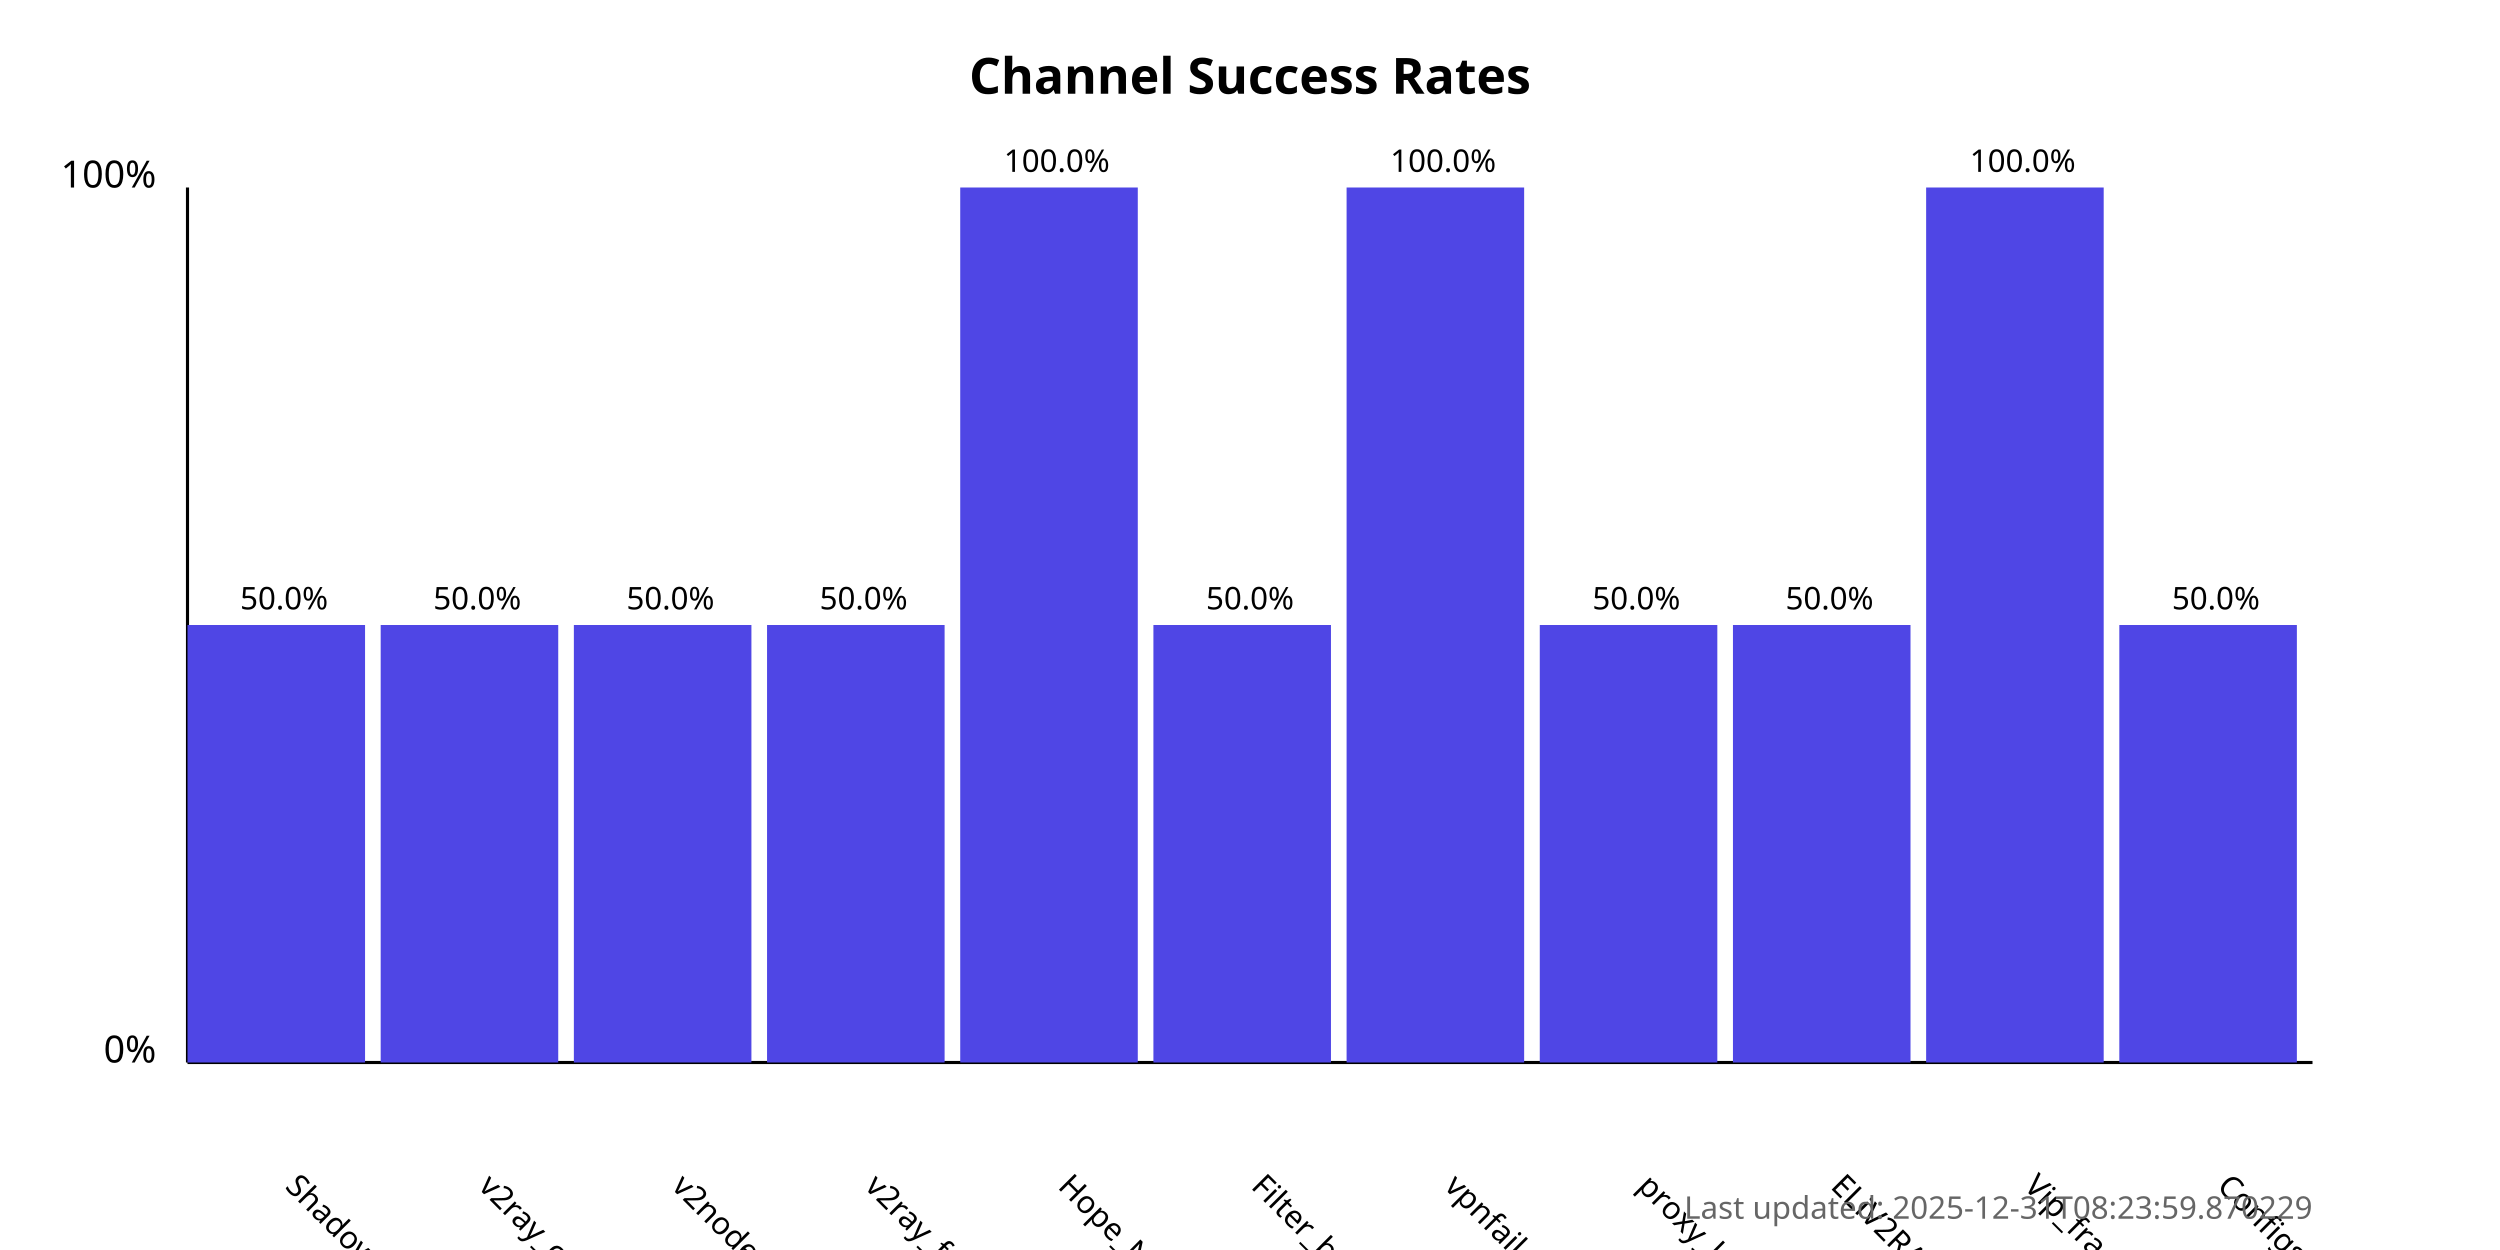
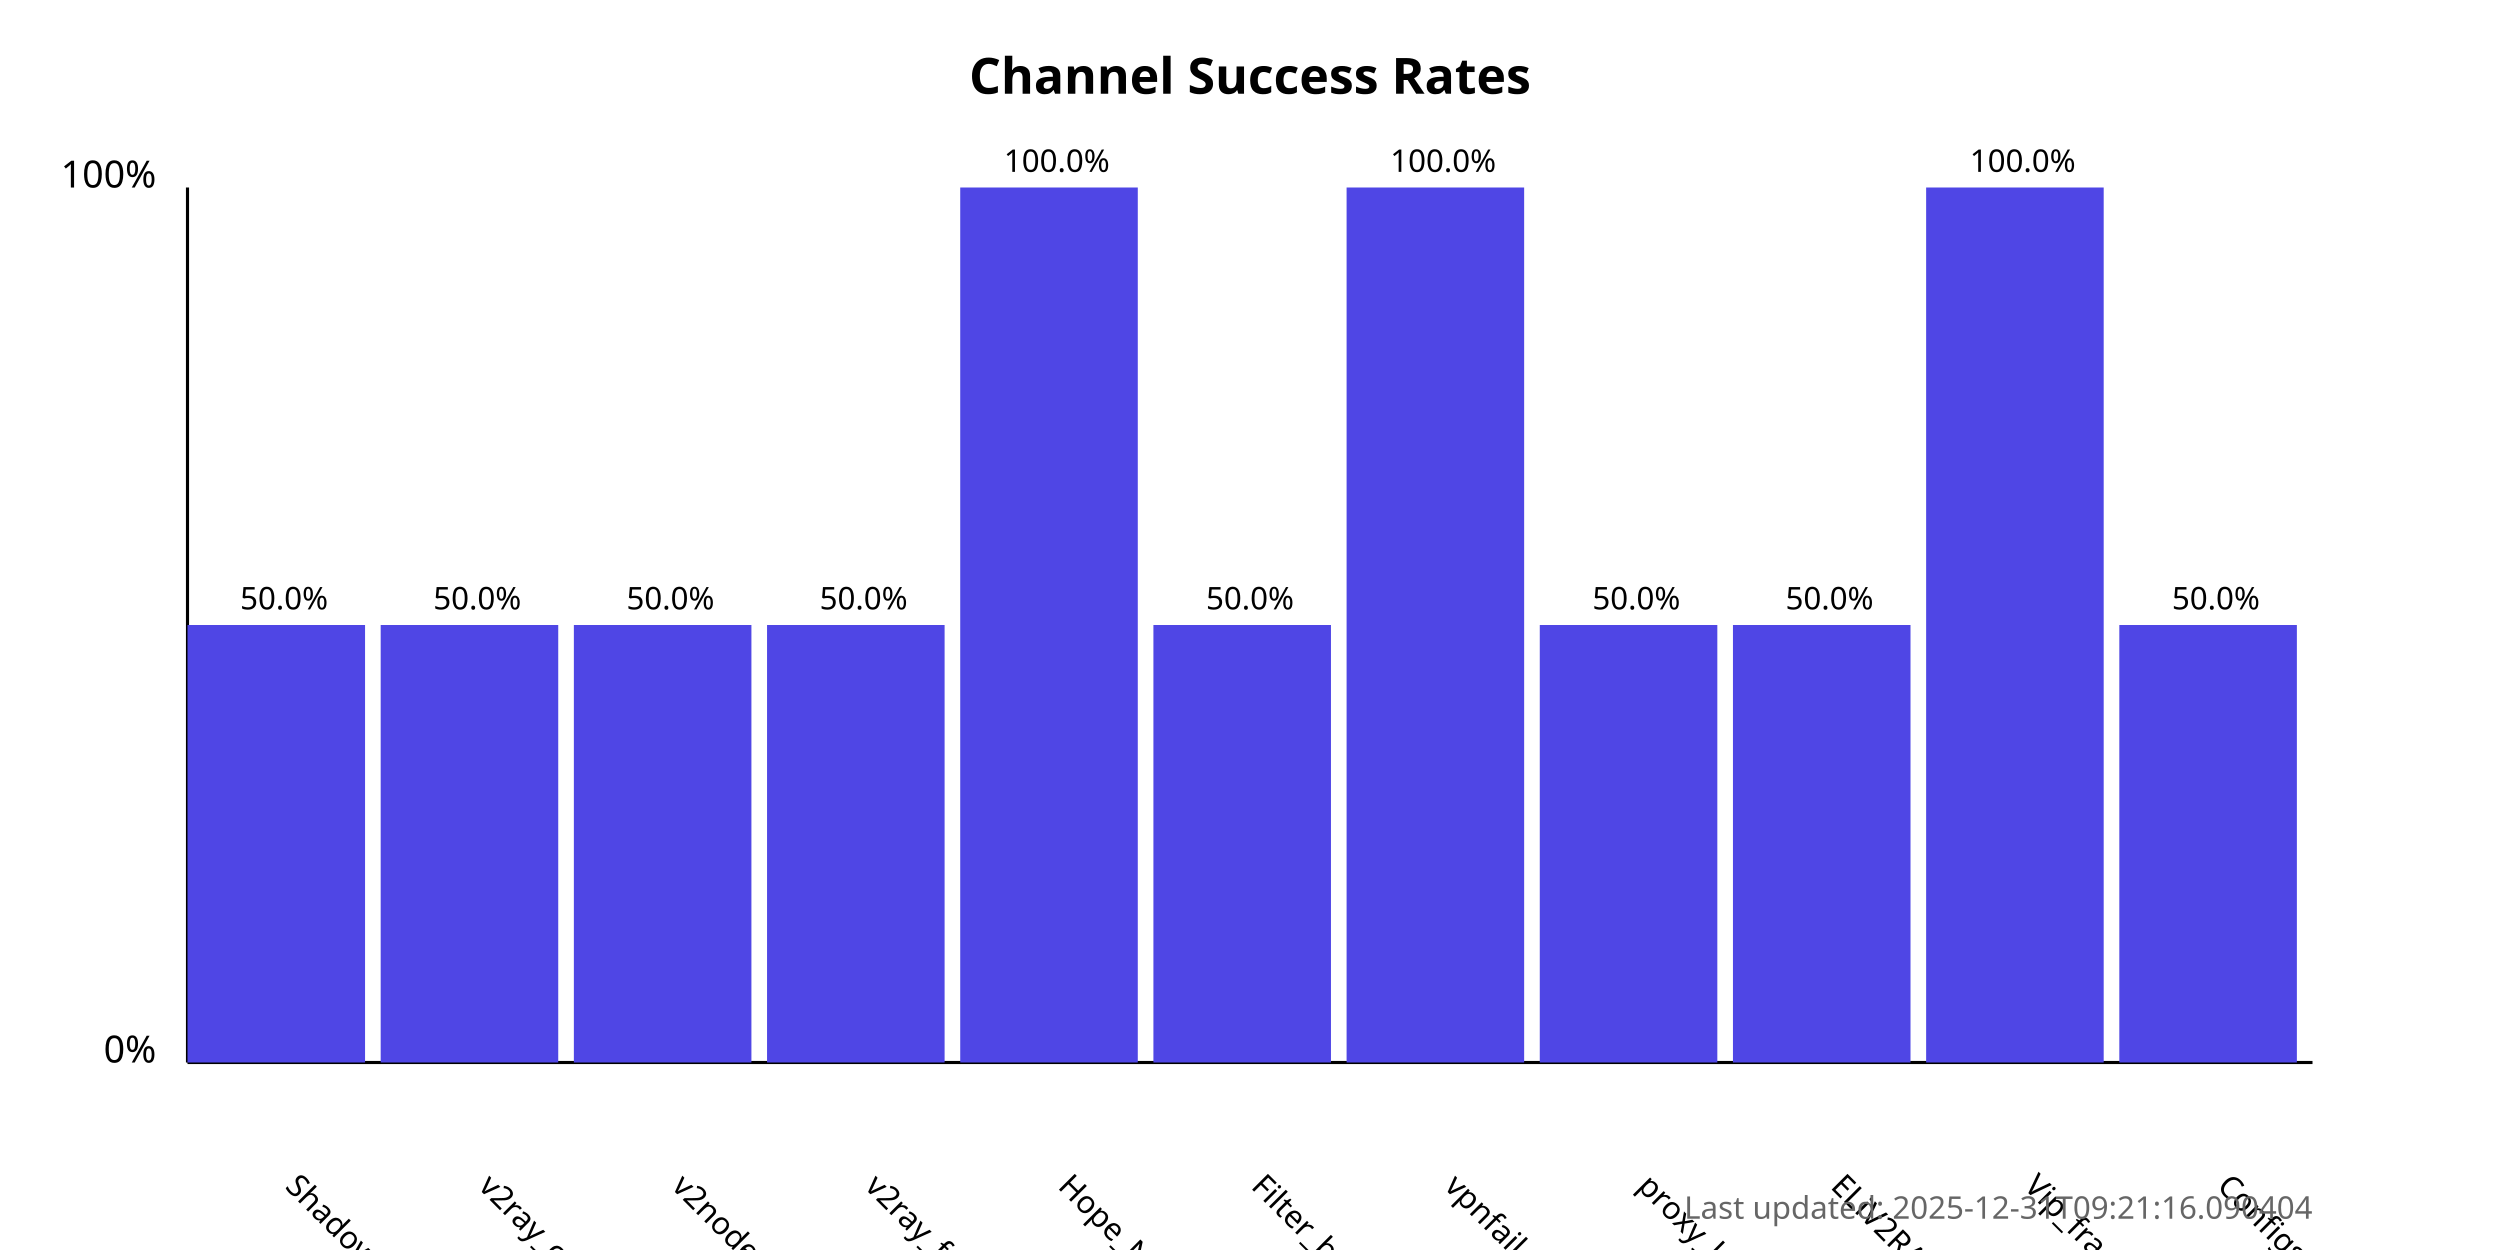
<svg xmlns="http://www.w3.org/2000/svg" width="800" height="400">
  <style>
            .chart-title { font: bold 16px sans-serif; }
            .axis-label { font: 12px sans-serif; }
            .tick-label { font: 10px sans-serif; }
            .bar { fill: #4f46e5; }
            .bar:hover { fill: #6366f1; }
            .timestamp { font: 10px sans-serif; fill: #666; }
        </style>
  <text x="400.0" y="30" text-anchor="middle" class="chart-title">
            Channel Success Rates
        </text>
  <line x1="60" y1="340" x2="60" y2="60" stroke="black" stroke-width="1" />
  <line x1="60" y1="340" x2="740" y2="340" stroke="black" stroke-width="1" />
  <text x="50" y="340" text-anchor="end" class="axis-label">0%</text>
  <text x="50" y="60" text-anchor="end" class="axis-label">100%</text>
  <g>
    <rect x="60" y="200.0" width="56.818" height="140.0" class="bar" />
    <text x="90.909" y="380" transform="rotate(45, 90.90909, 380)" text-anchor="start" class="tick-label">
                ShadowProxy66
            </text>
    <text x="90.909" y="195.0" text-anchor="middle" class="tick-label">
                50.0%
            </text>
  </g>
  <g>
    <rect x="121.818" y="200.0" width="56.818" height="140.0" class="bar" />
    <text x="152.727" y="380" transform="rotate(45, 152.7273, 380)" text-anchor="start" class="tick-label">
                v2ray_configs_pool
            </text>
    <text x="152.727" y="195.0" text-anchor="middle" class="tick-label">
                50.0%
            </text>
  </g>
  <g>
    <rect x="183.636" y="200.0" width="56.818" height="140.0" class="bar" />
    <text x="214.545" y="380" transform="rotate(45, 214.5455, 380)" text-anchor="start" class="tick-label">
                v2nodes
            </text>
    <text x="214.545" y="195.0" text-anchor="middle" class="tick-label">
                50.0%
            </text>
  </g>
  <g>
    <rect x="245.455" y="200.0" width="56.818" height="140.0" class="bar" />
    <text x="276.364" y="380" transform="rotate(45, 276.3636, 380)" text-anchor="start" class="tick-label">
                v2ray_free_conf
            </text>
    <text x="276.364" y="195.0" text-anchor="middle" class="tick-label">
                50.0%
            </text>
  </g>
  <g>
    <rect x="307.273" y="60.0" width="56.818" height="280.0" class="bar" />
    <text x="338.182" y="380" transform="rotate(45, 338.1818, 380)" text-anchor="start" class="tick-label">
                Hope_Net
            </text>
    <text x="338.182" y="55.0" text-anchor="middle" class="tick-label">
                100.0%
            </text>
  </g>
  <g>
    <rect x="369.091" y="200.0" width="56.818" height="140.0" class="bar" />
    <text x="400.0" y="380" transform="rotate(45, 400.0, 380)" text-anchor="start" class="tick-label">
                Filter_breaker
            </text>
    <text x="400.0" y="195.0" text-anchor="middle" class="tick-label">
                50.0%
            </text>
  </g>
  <g>
    <rect x="430.909" y="60.0" width="56.818" height="280.0" class="bar" />
    <text x="461.818" y="380" transform="rotate(45, 461.8182, 380)" text-anchor="start" class="tick-label">
                vpnfail_vless
            </text>
    <text x="461.818" y="55.0" text-anchor="middle" class="tick-label">
                100.0%
            </text>
  </g>
  <g>
    <rect x="492.727" y="200.0" width="56.818" height="140.0" class="bar" />
    <text x="523.636" y="380" transform="rotate(45, 523.6364, 380)" text-anchor="start" class="tick-label">
                proxy_kafee
            </text>
    <text x="523.636" y="195.0" text-anchor="middle" class="tick-label">
                50.0%
            </text>
  </g>
  <g>
    <rect x="554.545" y="200.0" width="56.818" height="140.0" class="bar" />
    <text x="585.455" y="380" transform="rotate(45, 585.4545, 380)" text-anchor="start" class="tick-label">
                ELiV2RAY
            </text>
    <text x="585.455" y="195.0" text-anchor="middle" class="tick-label">
                50.0%
            </text>
  </g>
  <g>
    <rect x="616.364" y="60.0" width="56.818" height="280.0" class="bar" />
    <text x="647.273" y="380" transform="rotate(45, 647.2727, 380)" text-anchor="start" class="tick-label">
                Vip_fragment_v2ray
            </text>
    <text x="647.273" y="55.0" text-anchor="middle" class="tick-label">
                100.0%
            </text>
  </g>
  <g>
    <rect x="678.182" y="200.0" width="56.818" height="140.0" class="bar" />
    <text x="709.091" y="380" transform="rotate(45, 709.0909, 380)" text-anchor="start" class="tick-label">
                ConfigsHubPlus
            </text>
    <text x="709.091" y="195.0" text-anchor="middle" class="tick-label">
                50.0%
            </text>
  </g>
  <text x="740" y="390" text-anchor="end" class="timestamp">
-             Last updated: 2025-12-31T08:23:59.870229
+             Last updated: 2025-12-31T09:21:16.090404
        </text>
</svg>
